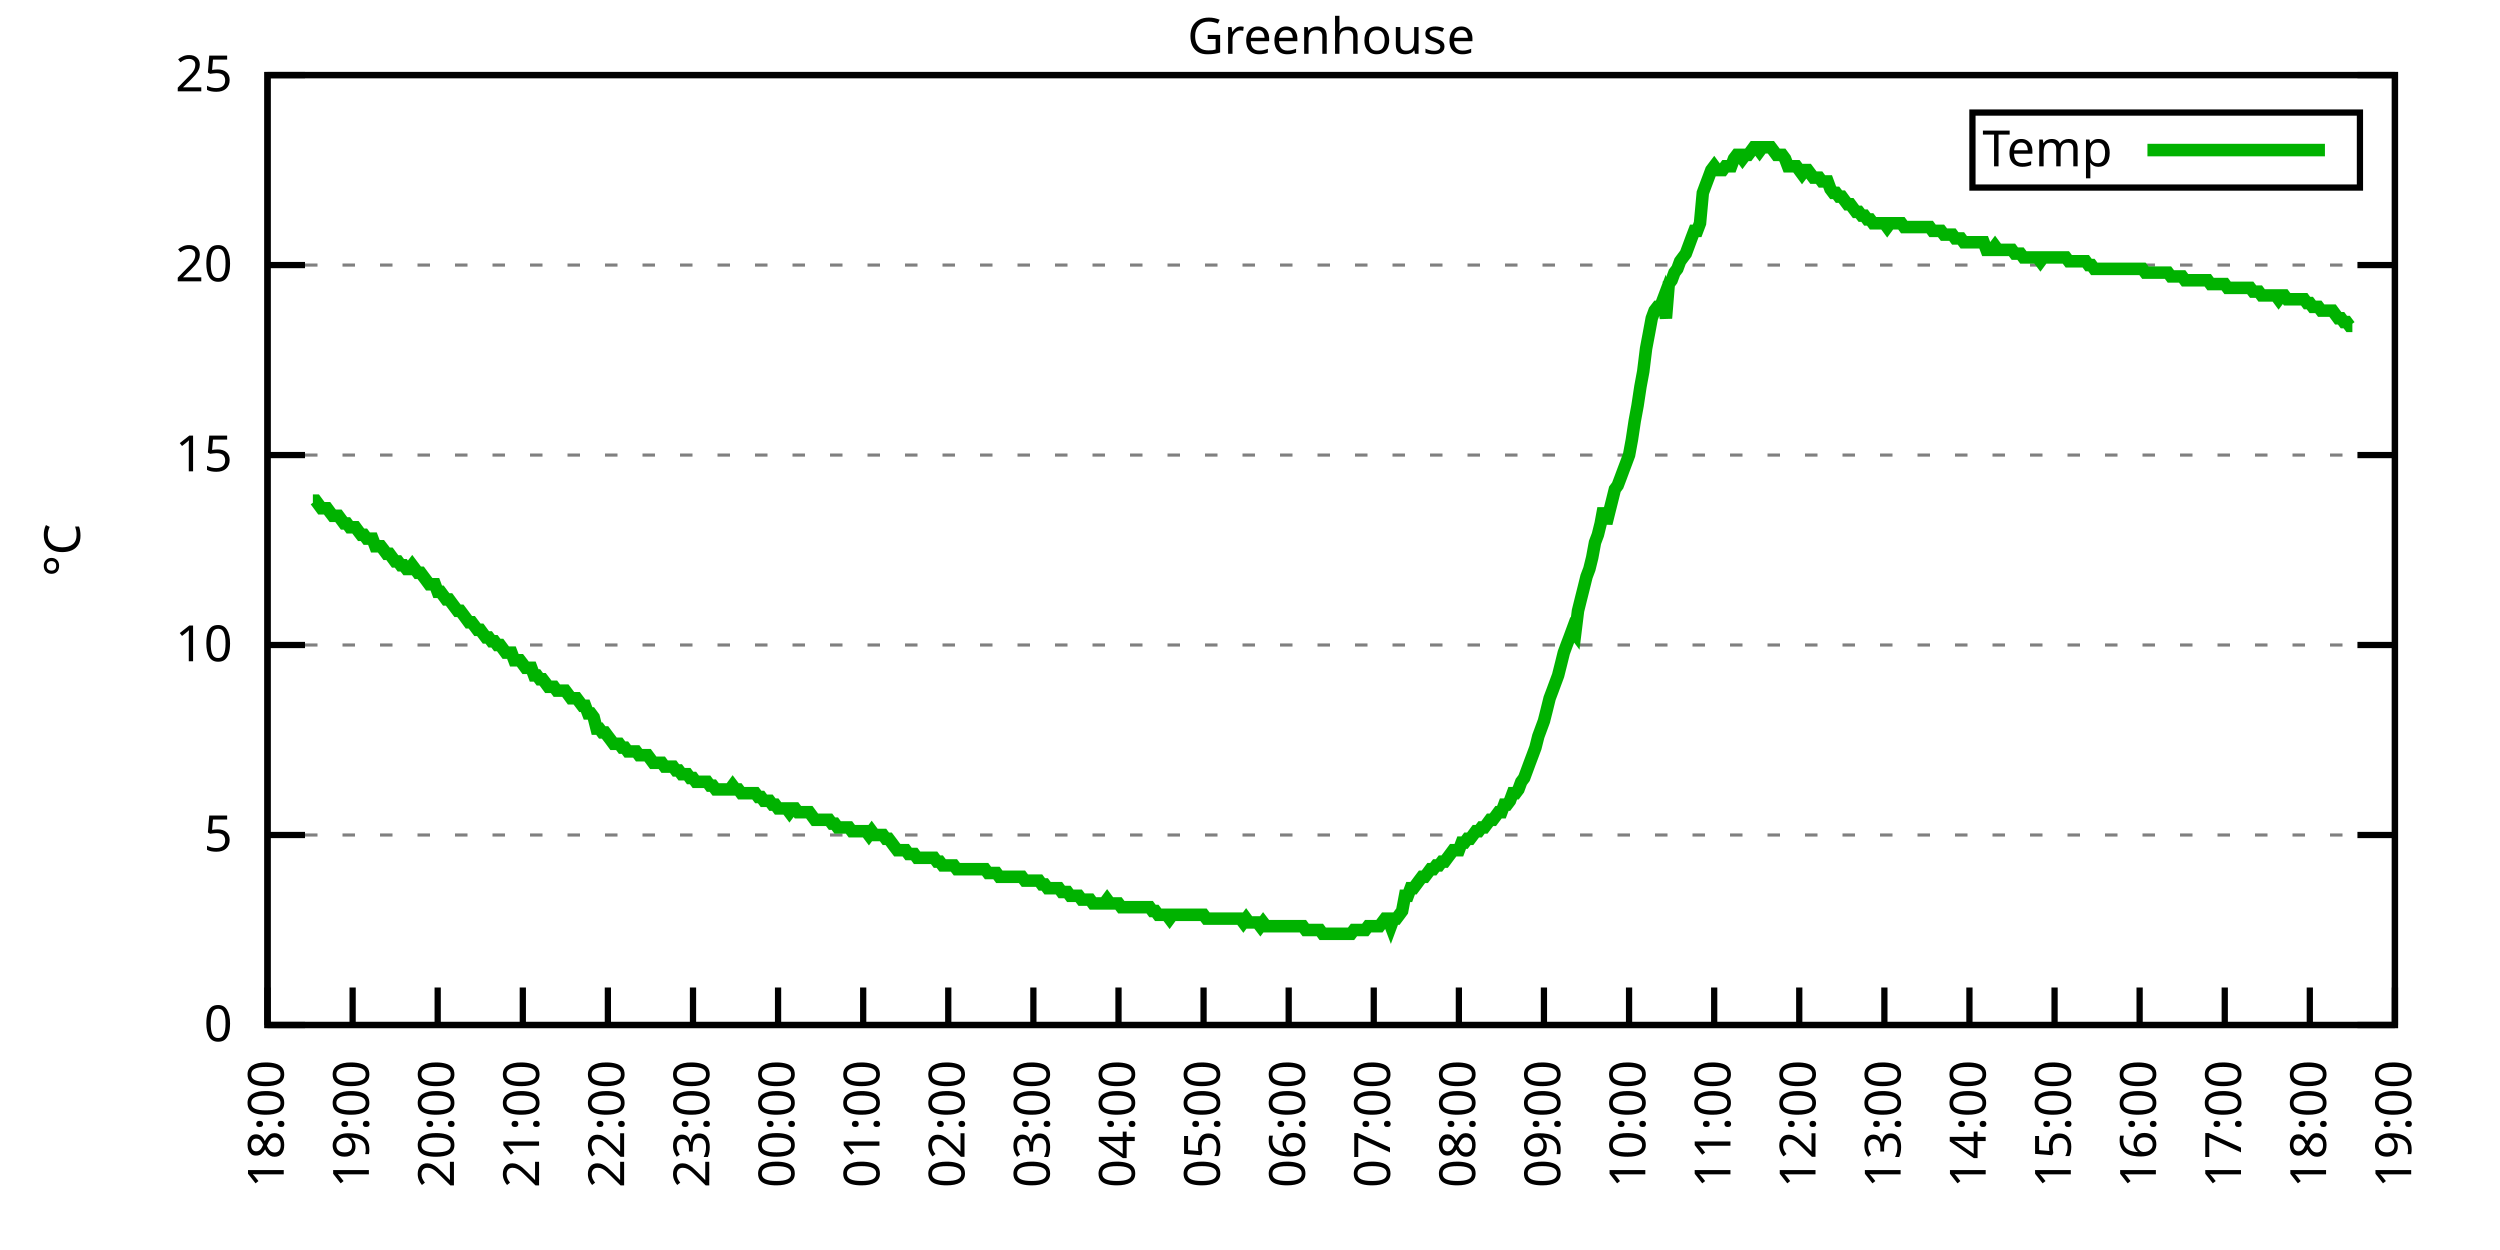
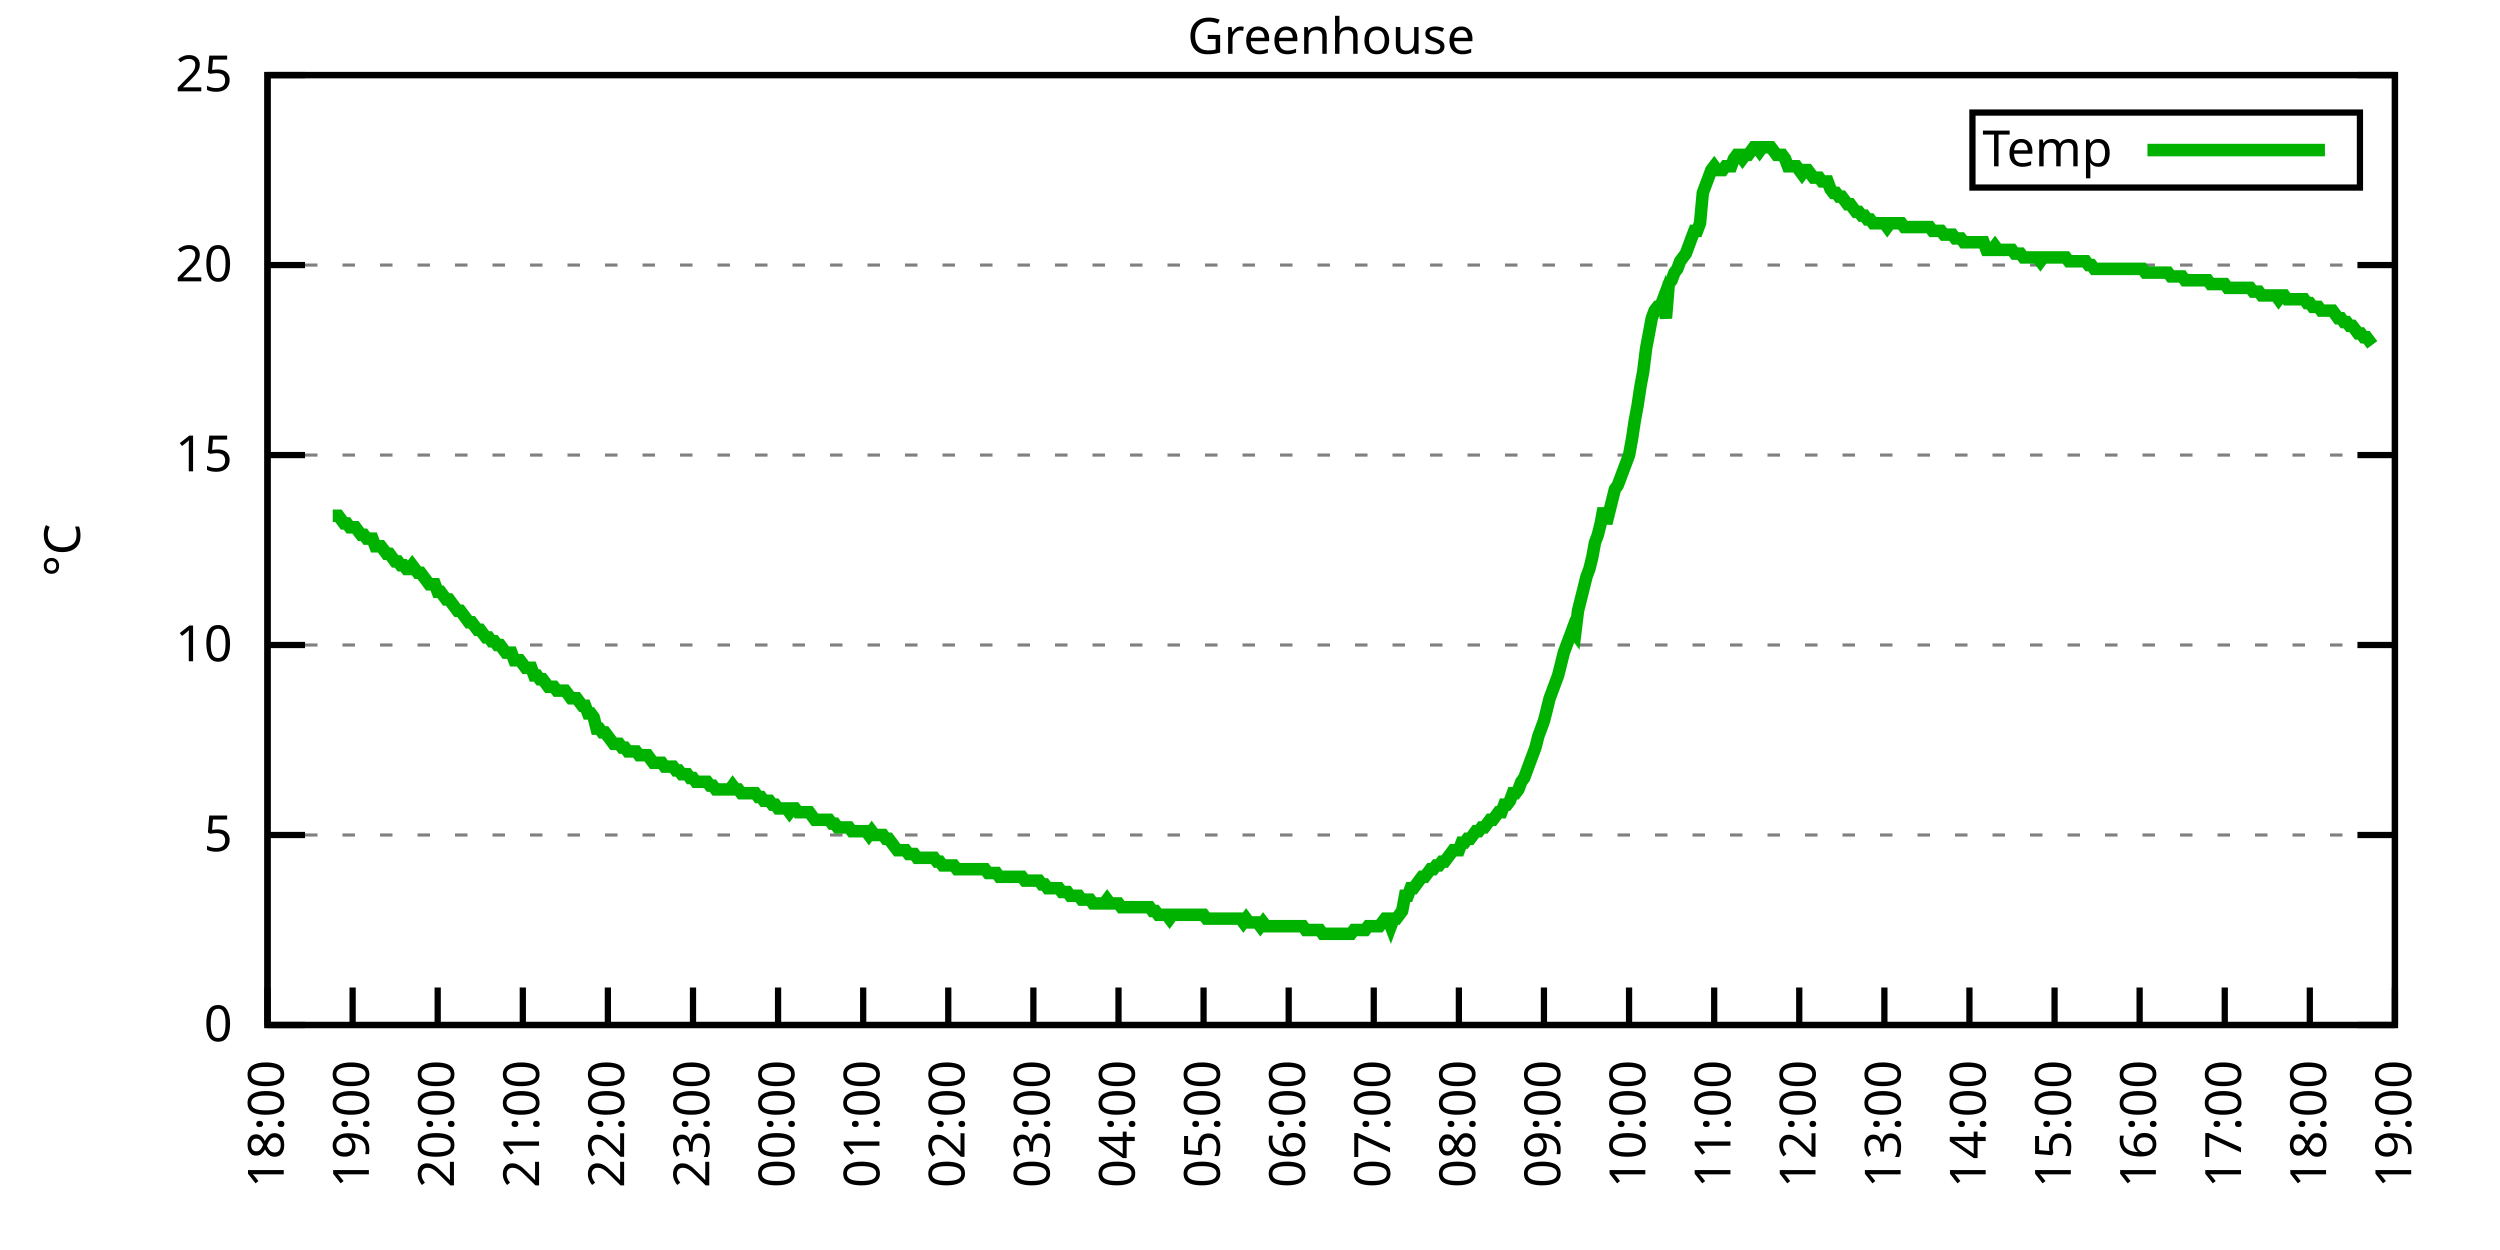
<svg xmlns="http://www.w3.org/2000/svg" xmlns:xlink="http://www.w3.org/1999/xlink" width="400" height="200" viewBox="0 0 400 200">
  <g id="gnuplot_canvas">
    <rect x="0" y="0" width="400" height="200" fill="none" />
    <defs>
      <circle id="gpDot" r="0.5" stroke-width="0.5" stroke="currentColor" />
      <path id="gpPt0" stroke-width="0.333" stroke="currentColor" d="M-1,0 h2 M0,-1 v2" />
      <path id="gpPt1" stroke-width="0.333" stroke="currentColor" d="M-1,-1 L1,1 M1,-1 L-1,1" />
      <path id="gpPt2" stroke-width="0.333" stroke="currentColor" d="M-1,0 L1,0 M0,-1 L0,1 M-1,-1 L1,1 M-1,1 L1,-1" />
      <rect id="gpPt3" stroke-width="0.333" stroke="currentColor" x="-1" y="-1" width="2" height="2" />
      <rect id="gpPt4" stroke-width="0.333" stroke="currentColor" fill="currentColor" x="-1" y="-1" width="2" height="2" />
      <circle id="gpPt5" stroke-width="0.333" stroke="currentColor" cx="0" cy="0" r="1" />
      <use xlink:href="#gpPt5" id="gpPt6" fill="currentColor" stroke="none" />
      <path id="gpPt7" stroke-width="0.333" stroke="currentColor" d="M0,-1.33 L-1.33,0.67 L1.33,0.67 z" />
      <use xlink:href="#gpPt7" id="gpPt8" fill="currentColor" stroke="none" />
      <use xlink:href="#gpPt7" id="gpPt9" stroke="currentColor" transform="rotate(180)" />
      <use xlink:href="#gpPt9" id="gpPt10" fill="currentColor" stroke="none" />
      <use xlink:href="#gpPt3" id="gpPt11" stroke="currentColor" transform="rotate(45)" />
      <use xlink:href="#gpPt11" id="gpPt12" fill="currentColor" stroke="none" />
      <path id="gpPt13" stroke-width="0.333" stroke="currentColor" d="M0,1.330 L1.265,0.411 L0.782,-1.067 L-0.782,-1.076 L-1.265,0.411 z" />
      <use xlink:href="#gpPt13" id="gpPt14" fill="currentColor" stroke="none" />
      <filter id="textbox" filterUnits="objectBoundingBox" x="0" y="0" height="1" width="1">
        <feFlood flood-color="white" flood-opacity="1" result="bgnd" />
        <feComposite in="SourceGraphic" in2="bgnd" operator="atop" />
      </filter>
      <filter id="greybox" filterUnits="objectBoundingBox" x="0" y="0" height="1" width="1">
        <feFlood flood-color="lightgrey" flood-opacity="1" result="grey" />
        <feComposite in="SourceGraphic" in2="grey" operator="atop" />
      </filter>
    </defs>
    <g fill="none" color="white" stroke="currentColor" stroke-width="1.00" stroke-linecap="butt" stroke-linejoin="miter">
</g>
    <g fill="none" color="black" stroke="currentColor" stroke-width="1.00" stroke-linecap="butt" stroke-linejoin="miter">
      <g stroke="none" shape-rendering="crispEdges">
        <polygon fill="rgb(255, 255, 255)" points="42.80,164.00 383.18,164.00 383.18,12.02 42.80,12.02 " />
      </g>
    </g>
    <g fill="none" color="black" stroke="currentColor" stroke-width="1.00" stroke-linecap="butt" stroke-linejoin="miter">
</g>
    <g fill="none" color="black" stroke="black" stroke-width="0.50" stroke-linecap="butt" stroke-linejoin="miter">
</g>
    <g fill="none" color="gray" stroke="currentColor" stroke-width="0.50" stroke-linecap="butt" stroke-linejoin="miter">
      <path stroke="gray" stroke-dasharray="2,4" class="gridline" d="M42.80,164.00 L383.19,164.00  " />
    </g>
    <g fill="none" color="gray" stroke="gray" stroke-width="1.00" stroke-linecap="butt" stroke-linejoin="miter">
</g>
    <g fill="none" color="black" stroke="currentColor" stroke-width="1.00" stroke-linecap="butt" stroke-linejoin="miter">
      <path stroke="black" d="M42.80,164.00 L48.80,164.00 M383.19,164.00 L377.19,164.00  " />
      <g transform="translate(37.20,166.60)" stroke="none" fill="black" font-family="Sans" font-size="8.00" text-anchor="end">
        <text>
          <tspan font-family="Sans"> 0</tspan>
        </text>
      </g>
    </g>
    <g fill="none" color="black" stroke="currentColor" stroke-width="1.00" stroke-linecap="butt" stroke-linejoin="miter">
</g>
    <g fill="none" color="black" stroke="black" stroke-width="0.50" stroke-linecap="butt" stroke-linejoin="miter">
</g>
    <g fill="none" color="gray" stroke="currentColor" stroke-width="0.50" stroke-linecap="butt" stroke-linejoin="miter">
      <path stroke="gray" stroke-dasharray="2,4" class="gridline" d="M42.80,133.60 L383.19,133.60  " />
    </g>
    <g fill="none" color="gray" stroke="gray" stroke-width="1.00" stroke-linecap="butt" stroke-linejoin="miter">
</g>
    <g fill="none" color="black" stroke="currentColor" stroke-width="1.00" stroke-linecap="butt" stroke-linejoin="miter">
      <path stroke="black" d="M42.80,133.60 L48.80,133.60 M383.19,133.60 L377.19,133.60  " />
      <g transform="translate(37.20,136.20)" stroke="none" fill="black" font-family="Sans" font-size="8.00" text-anchor="end">
        <text>
          <tspan font-family="Sans"> 5</tspan>
        </text>
      </g>
    </g>
    <g fill="none" color="black" stroke="currentColor" stroke-width="1.00" stroke-linecap="butt" stroke-linejoin="miter">
</g>
    <g fill="none" color="black" stroke="black" stroke-width="0.50" stroke-linecap="butt" stroke-linejoin="miter">
</g>
    <g fill="none" color="gray" stroke="currentColor" stroke-width="0.50" stroke-linecap="butt" stroke-linejoin="miter">
      <path stroke="gray" stroke-dasharray="2,4" class="gridline" d="M42.80,103.20 L383.19,103.20  " />
    </g>
    <g fill="none" color="gray" stroke="gray" stroke-width="1.00" stroke-linecap="butt" stroke-linejoin="miter">
</g>
    <g fill="none" color="black" stroke="currentColor" stroke-width="1.00" stroke-linecap="butt" stroke-linejoin="miter">
      <path stroke="black" d="M42.80,103.20 L48.80,103.20 M383.19,103.20 L377.19,103.20  " />
      <g transform="translate(37.20,105.80)" stroke="none" fill="black" font-family="Sans" font-size="8.00" text-anchor="end">
        <text>
          <tspan font-family="Sans"> 10</tspan>
        </text>
      </g>
    </g>
    <g fill="none" color="black" stroke="currentColor" stroke-width="1.00" stroke-linecap="butt" stroke-linejoin="miter">
</g>
    <g fill="none" color="black" stroke="black" stroke-width="0.50" stroke-linecap="butt" stroke-linejoin="miter">
</g>
    <g fill="none" color="gray" stroke="currentColor" stroke-width="0.50" stroke-linecap="butt" stroke-linejoin="miter">
      <path stroke="gray" stroke-dasharray="2,4" class="gridline" d="M42.80,72.81 L383.19,72.81  " />
    </g>
    <g fill="none" color="gray" stroke="gray" stroke-width="1.00" stroke-linecap="butt" stroke-linejoin="miter">
</g>
    <g fill="none" color="black" stroke="currentColor" stroke-width="1.00" stroke-linecap="butt" stroke-linejoin="miter">
      <path stroke="black" d="M42.80,72.81 L48.80,72.81 M383.19,72.81 L377.19,72.81  " />
      <g transform="translate(37.20,75.41)" stroke="none" fill="black" font-family="Sans" font-size="8.00" text-anchor="end">
        <text>
          <tspan font-family="Sans"> 15</tspan>
        </text>
      </g>
    </g>
    <g fill="none" color="black" stroke="currentColor" stroke-width="1.00" stroke-linecap="butt" stroke-linejoin="miter">
</g>
    <g fill="none" color="black" stroke="black" stroke-width="0.50" stroke-linecap="butt" stroke-linejoin="miter">
</g>
    <g fill="none" color="gray" stroke="currentColor" stroke-width="0.50" stroke-linecap="butt" stroke-linejoin="miter">
      <path stroke="gray" stroke-dasharray="2,4" class="gridline" d="M42.80,42.41 L383.19,42.41  " />
    </g>
    <g fill="none" color="gray" stroke="gray" stroke-width="1.00" stroke-linecap="butt" stroke-linejoin="miter">
</g>
    <g fill="none" color="black" stroke="currentColor" stroke-width="1.00" stroke-linecap="butt" stroke-linejoin="miter">
      <path stroke="black" d="M42.80,42.41 L48.80,42.41 M383.19,42.41 L377.19,42.41  " />
      <g transform="translate(37.20,45.01)" stroke="none" fill="black" font-family="Sans" font-size="8.00" text-anchor="end">
        <text>
          <tspan font-family="Sans"> 20</tspan>
        </text>
      </g>
    </g>
    <g fill="none" color="black" stroke="currentColor" stroke-width="1.00" stroke-linecap="butt" stroke-linejoin="miter">
</g>
    <g fill="none" color="black" stroke="black" stroke-width="0.50" stroke-linecap="butt" stroke-linejoin="miter">
</g>
    <g fill="none" color="gray" stroke="currentColor" stroke-width="0.50" stroke-linecap="butt" stroke-linejoin="miter">
      <path stroke="gray" stroke-dasharray="2,4" class="gridline" d="M42.80,12.01 L383.19,12.01  " />
    </g>
    <g fill="none" color="gray" stroke="gray" stroke-width="1.00" stroke-linecap="butt" stroke-linejoin="miter">
</g>
    <g fill="none" color="black" stroke="currentColor" stroke-width="1.00" stroke-linecap="butt" stroke-linejoin="miter">
      <path stroke="black" d="M42.80,12.01 L48.80,12.01 M383.19,12.01 L377.19,12.01  " />
      <g transform="translate(37.20,14.61)" stroke="none" fill="black" font-family="Sans" font-size="8.00" text-anchor="end">
        <text>
          <tspan font-family="Sans"> 25</tspan>
        </text>
      </g>
    </g>
    <g fill="none" color="black" stroke="currentColor" stroke-width="1.00" stroke-linecap="butt" stroke-linejoin="miter">
      <path stroke="black" d="M42.80,164.00 L42.80,158.00  " />
      <g transform="translate(45.40,169.60) rotate(270.00)" stroke="none" fill="black" font-family="Sans" font-size="8.00" text-anchor="end">
        <text>
          <tspan font-family="Sans">18:00</tspan>
        </text>
      </g>
    </g>
    <g fill="none" color="black" stroke="currentColor" stroke-width="1.00" stroke-linecap="butt" stroke-linejoin="miter">
      <path stroke="black" d="M56.42,164.00 L56.42,158.00  " />
      <g transform="translate(59.02,169.60) rotate(270.00)" stroke="none" fill="black" font-family="Sans" font-size="8.00" text-anchor="end">
        <text>
          <tspan font-family="Sans">19:00</tspan>
        </text>
      </g>
    </g>
    <g fill="none" color="black" stroke="currentColor" stroke-width="1.00" stroke-linecap="butt" stroke-linejoin="miter">
      <path stroke="black" d="M70.03,164.00 L70.03,158.00  " />
      <g transform="translate(72.63,169.60) rotate(270.00)" stroke="none" fill="black" font-family="Sans" font-size="8.00" text-anchor="end">
        <text>
          <tspan font-family="Sans">20:00</tspan>
        </text>
      </g>
    </g>
    <g fill="none" color="black" stroke="currentColor" stroke-width="1.00" stroke-linecap="butt" stroke-linejoin="miter">
      <path stroke="black" d="M83.65,164.00 L83.65,158.00  " />
      <g transform="translate(86.25,169.60) rotate(270.00)" stroke="none" fill="black" font-family="Sans" font-size="8.00" text-anchor="end">
        <text>
          <tspan font-family="Sans">21:00</tspan>
        </text>
      </g>
    </g>
    <g fill="none" color="black" stroke="currentColor" stroke-width="1.00" stroke-linecap="butt" stroke-linejoin="miter">
      <path stroke="black" d="M97.26,164.00 L97.26,158.00  " />
      <g transform="translate(99.86,169.60) rotate(270.00)" stroke="none" fill="black" font-family="Sans" font-size="8.00" text-anchor="end">
        <text>
          <tspan font-family="Sans">22:00</tspan>
        </text>
      </g>
    </g>
    <g fill="none" color="black" stroke="currentColor" stroke-width="1.00" stroke-linecap="butt" stroke-linejoin="miter">
      <path stroke="black" d="M110.88,164.00 L110.88,158.00  " />
      <g transform="translate(113.48,169.60) rotate(270.00)" stroke="none" fill="black" font-family="Sans" font-size="8.00" text-anchor="end">
        <text>
          <tspan font-family="Sans">23:00</tspan>
        </text>
      </g>
    </g>
    <g fill="none" color="black" stroke="currentColor" stroke-width="1.00" stroke-linecap="butt" stroke-linejoin="miter">
      <path stroke="black" d="M124.49,164.00 L124.49,158.00  " />
      <g transform="translate(127.09,169.60) rotate(270.00)" stroke="none" fill="black" font-family="Sans" font-size="8.00" text-anchor="end">
        <text>
          <tspan font-family="Sans">00:00</tspan>
        </text>
      </g>
    </g>
    <g fill="none" color="black" stroke="currentColor" stroke-width="1.00" stroke-linecap="butt" stroke-linejoin="miter">
      <path stroke="black" d="M138.11,164.00 L138.11,158.00  " />
      <g transform="translate(140.71,169.60) rotate(270.00)" stroke="none" fill="black" font-family="Sans" font-size="8.00" text-anchor="end">
        <text>
          <tspan font-family="Sans">01:00</tspan>
        </text>
      </g>
    </g>
    <g fill="none" color="black" stroke="currentColor" stroke-width="1.00" stroke-linecap="butt" stroke-linejoin="miter">
      <path stroke="black" d="M151.72,164.00 L151.72,158.00  " />
      <g transform="translate(154.32,169.60) rotate(270.00)" stroke="none" fill="black" font-family="Sans" font-size="8.00" text-anchor="end">
        <text>
          <tspan font-family="Sans">02:00</tspan>
        </text>
      </g>
    </g>
    <g fill="none" color="black" stroke="currentColor" stroke-width="1.00" stroke-linecap="butt" stroke-linejoin="miter">
      <path stroke="black" d="M165.34,164.00 L165.34,158.00  " />
      <g transform="translate(167.94,169.60) rotate(270.00)" stroke="none" fill="black" font-family="Sans" font-size="8.00" text-anchor="end">
        <text>
          <tspan font-family="Sans">03:00</tspan>
        </text>
      </g>
    </g>
    <g fill="none" color="black" stroke="currentColor" stroke-width="1.00" stroke-linecap="butt" stroke-linejoin="miter">
      <path stroke="black" d="M178.96,164.00 L178.96,158.00  " />
      <g transform="translate(181.56,169.60) rotate(270.00)" stroke="none" fill="black" font-family="Sans" font-size="8.00" text-anchor="end">
        <text>
          <tspan font-family="Sans">04:00</tspan>
        </text>
      </g>
    </g>
    <g fill="none" color="black" stroke="currentColor" stroke-width="1.00" stroke-linecap="butt" stroke-linejoin="miter">
      <path stroke="black" d="M192.57,164.00 L192.57,158.00  " />
      <g transform="translate(195.17,169.60) rotate(270.00)" stroke="none" fill="black" font-family="Sans" font-size="8.00" text-anchor="end">
        <text>
          <tspan font-family="Sans">05:00</tspan>
        </text>
      </g>
    </g>
    <g fill="none" color="black" stroke="currentColor" stroke-width="1.00" stroke-linecap="butt" stroke-linejoin="miter">
      <path stroke="black" d="M206.19,164.00 L206.19,158.00  " />
      <g transform="translate(208.79,169.60) rotate(270.00)" stroke="none" fill="black" font-family="Sans" font-size="8.00" text-anchor="end">
        <text>
          <tspan font-family="Sans">06:00</tspan>
        </text>
      </g>
    </g>
    <g fill="none" color="black" stroke="currentColor" stroke-width="1.00" stroke-linecap="butt" stroke-linejoin="miter">
      <path stroke="black" d="M219.80,164.00 L219.80,158.00  " />
      <g transform="translate(222.40,169.60) rotate(270.00)" stroke="none" fill="black" font-family="Sans" font-size="8.00" text-anchor="end">
        <text>
          <tspan font-family="Sans">07:00</tspan>
        </text>
      </g>
    </g>
    <g fill="none" color="black" stroke="currentColor" stroke-width="1.00" stroke-linecap="butt" stroke-linejoin="miter">
      <path stroke="black" d="M233.42,164.00 L233.42,158.00  " />
      <g transform="translate(236.02,169.60) rotate(270.00)" stroke="none" fill="black" font-family="Sans" font-size="8.00" text-anchor="end">
        <text>
          <tspan font-family="Sans">08:00</tspan>
        </text>
      </g>
    </g>
    <g fill="none" color="black" stroke="currentColor" stroke-width="1.00" stroke-linecap="butt" stroke-linejoin="miter">
      <path stroke="black" d="M247.03,164.00 L247.03,158.00  " />
      <g transform="translate(249.63,169.60) rotate(270.00)" stroke="none" fill="black" font-family="Sans" font-size="8.00" text-anchor="end">
        <text>
          <tspan font-family="Sans">09:00</tspan>
        </text>
      </g>
    </g>
    <g fill="none" color="black" stroke="currentColor" stroke-width="1.00" stroke-linecap="butt" stroke-linejoin="miter">
      <path stroke="black" d="M260.65,164.00 L260.65,158.00  " />
      <g transform="translate(263.25,169.60) rotate(270.00)" stroke="none" fill="black" font-family="Sans" font-size="8.00" text-anchor="end">
        <text>
          <tspan font-family="Sans">10:00</tspan>
        </text>
      </g>
    </g>
    <g fill="none" color="black" stroke="currentColor" stroke-width="1.00" stroke-linecap="butt" stroke-linejoin="miter">
      <path stroke="black" d="M274.27,164.00 L274.27,158.00  " />
      <g transform="translate(276.87,169.60) rotate(270.00)" stroke="none" fill="black" font-family="Sans" font-size="8.00" text-anchor="end">
        <text>
          <tspan font-family="Sans">11:00</tspan>
        </text>
      </g>
    </g>
    <g fill="none" color="black" stroke="currentColor" stroke-width="1.00" stroke-linecap="butt" stroke-linejoin="miter">
      <path stroke="black" d="M287.88,164.00 L287.88,158.00  " />
      <g transform="translate(290.48,169.60) rotate(270.00)" stroke="none" fill="black" font-family="Sans" font-size="8.00" text-anchor="end">
        <text>
          <tspan font-family="Sans">12:00</tspan>
        </text>
      </g>
    </g>
    <g fill="none" color="black" stroke="currentColor" stroke-width="1.00" stroke-linecap="butt" stroke-linejoin="miter">
      <path stroke="black" d="M301.50,164.00 L301.50,158.00  " />
      <g transform="translate(304.10,169.60) rotate(270.00)" stroke="none" fill="black" font-family="Sans" font-size="8.00" text-anchor="end">
        <text>
          <tspan font-family="Sans">13:00</tspan>
        </text>
      </g>
    </g>
    <g fill="none" color="black" stroke="currentColor" stroke-width="1.00" stroke-linecap="butt" stroke-linejoin="miter">
      <path stroke="black" d="M315.11,164.00 L315.11,158.00  " />
      <g transform="translate(317.71,169.60) rotate(270.00)" stroke="none" fill="black" font-family="Sans" font-size="8.00" text-anchor="end">
        <text>
          <tspan font-family="Sans">14:00</tspan>
        </text>
      </g>
    </g>
    <g fill="none" color="black" stroke="currentColor" stroke-width="1.00" stroke-linecap="butt" stroke-linejoin="miter">
      <path stroke="black" d="M328.73,164.00 L328.73,158.00  " />
      <g transform="translate(331.33,169.60) rotate(270.00)" stroke="none" fill="black" font-family="Sans" font-size="8.00" text-anchor="end">
        <text>
          <tspan font-family="Sans">15:00</tspan>
        </text>
      </g>
    </g>
    <g fill="none" color="black" stroke="currentColor" stroke-width="1.00" stroke-linecap="butt" stroke-linejoin="miter">
      <path stroke="black" d="M342.34,164.00 L342.34,158.00  " />
      <g transform="translate(344.94,169.60) rotate(270.00)" stroke="none" fill="black" font-family="Sans" font-size="8.00" text-anchor="end">
        <text>
          <tspan font-family="Sans">16:00</tspan>
        </text>
      </g>
    </g>
    <g fill="none" color="black" stroke="currentColor" stroke-width="1.00" stroke-linecap="butt" stroke-linejoin="miter">
      <path stroke="black" d="M355.96,164.00 L355.96,158.00  " />
      <g transform="translate(358.56,169.60) rotate(270.00)" stroke="none" fill="black" font-family="Sans" font-size="8.00" text-anchor="end">
        <text>
          <tspan font-family="Sans">17:00</tspan>
        </text>
      </g>
    </g>
    <g fill="none" color="black" stroke="currentColor" stroke-width="1.00" stroke-linecap="butt" stroke-linejoin="miter">
      <path stroke="black" d="M369.57,164.00 L369.57,158.00  " />
      <g transform="translate(372.17,169.60) rotate(270.00)" stroke="none" fill="black" font-family="Sans" font-size="8.00" text-anchor="end">
        <text>
          <tspan font-family="Sans">18:00</tspan>
        </text>
      </g>
    </g>
    <g fill="none" color="black" stroke="currentColor" stroke-width="1.00" stroke-linecap="butt" stroke-linejoin="miter">
      <path stroke="black" d="M383.19,164.00 L383.19,158.00  " />
      <g transform="translate(385.79,169.60) rotate(270.00)" stroke="none" fill="black" font-family="Sans" font-size="8.00" text-anchor="end">
        <text>
          <tspan font-family="Sans">19:00</tspan>
        </text>
      </g>
    </g>
    <g fill="none" color="black" stroke="currentColor" stroke-width="1.00" stroke-linecap="butt" stroke-linejoin="miter">
</g>
    <g fill="none" color="black" stroke="currentColor" stroke-width="1.00" stroke-linecap="butt" stroke-linejoin="miter">
      <path stroke="black" d="M42.80,12.01 L42.80,164.00 L383.19,164.00 L383.19,12.01 L42.80,12.01 Z  " />
    </g>
    <g fill="none" color="black" stroke="currentColor" stroke-width="1.00" stroke-linecap="butt" stroke-linejoin="miter">
</g>
    <g fill="none" color="black" stroke="currentColor" stroke-width="1.00" stroke-linecap="butt" stroke-linejoin="miter">
      <path stroke="black" d="M315.59,30.01 L315.59,18.01 L377.59,18.01 L377.59,30.01 L315.59,30.01 Z  " />
    </g>
    <g id="Greenhouse_plot_1">
      <g fill="none" color="white" stroke="black" stroke-width="2.00" stroke-linecap="butt" stroke-linejoin="miter">
</g>
      <g fill="none" color="black" stroke="currentColor" stroke-width="2.00" stroke-linecap="butt" stroke-linejoin="miter">
        <g transform="translate(337.99,26.61)" stroke="none" fill="black" font-family="Sans" font-size="8.00" text-anchor="end">
          <text>
            <tspan font-family="Sans">Temp</tspan>
          </text>
        </g>
      </g>
      <g fill="none" color="black" stroke="currentColor" stroke-width="2.00" stroke-linecap="butt" stroke-linejoin="miter">
-         <path stroke="rgb(  0, 178,   0)" d="M343.59,24.01 L371.99,24.01 M50.06,80.10 L50.52,80.10 L50.97,80.71 L51.42,81.32 L51.88,81.32 L52.33,81.32   L52.78,81.93 L53.24,82.53 L53.69,82.53 L54.15,82.53 L54.60,83.14 L55.05,83.75 L55.51,83.75 L55.96,84.36   L56.42,84.36 L56.87,84.36 L57.32,84.97 L57.78,85.57 L58.23,85.57 L58.68,86.18 L59.14,86.18 L59.59,86.18   L60.05,87.40 L60.50,87.40 L60.95,87.40 L61.41,88.00 L61.86,88.61 L62.32,88.61 L62.77,89.22 L63.22,89.83   L63.68,89.83 L64.13,90.44 L64.58,90.44 L65.04,91.04 L65.49,91.04 L65.95,90.44 L66.40,91.04 L66.85,91.65   L67.31,91.65 L67.76,92.26 L68.22,92.87 L68.67,93.48 L69.12,93.48 L69.58,93.48 L70.03,94.69 L70.49,94.69   L70.94,95.30 L71.39,95.91 L71.85,95.91 L72.30,96.52 L72.75,97.12 L73.21,97.73 L73.66,97.73 L74.12,98.34   L74.57,98.95 L75.02,99.56 L75.48,99.56 L75.93,100.16 L76.39,100.77 L76.84,100.77 L77.29,101.38 L77.75,101.99   L78.20,101.99 L78.65,102.60 L79.11,102.60 L79.56,103.20 L80.02,103.20 L80.47,103.81 L80.92,104.42 L81.38,104.42   L81.83,104.42 L82.29,105.64 L82.74,105.64 L83.19,105.64 L83.65,106.24 L84.10,106.85 L84.55,106.85 L85.01,106.85   L85.46,108.07 L85.92,108.07 L86.37,108.68 L86.82,108.68 L87.28,109.28 L87.73,109.89 L88.19,109.89 L88.64,109.89   L89.09,110.50 L89.55,110.50 L90.00,110.50 L90.45,110.50 L90.91,111.11 L91.36,111.72 L91.82,111.72 L92.27,111.72   L92.72,112.32 L93.18,112.93 L93.63,112.93 L94.09,114.15 L94.54,114.15 L94.99,114.76 L95.45,116.58 L95.90,116.58   L96.35,117.19 L96.81,117.19 L97.26,117.80 L97.72,118.40 L98.17,119.01 L98.62,119.01 L99.08,119.01 L99.53,119.62   L99.99,119.62 L100.44,120.23 L100.89,120.23 L101.35,120.23 L101.80,120.23 L102.25,120.83 L102.71,120.83 L103.16,120.83   L103.62,120.83 L104.07,121.44 L104.52,122.05 L104.98,122.05 L105.43,122.05 L105.89,122.05 L106.34,122.66 L106.79,122.66   L107.25,122.66 L107.70,122.66 L108.15,123.27 L108.61,123.27 L109.06,123.87 L109.52,123.87 L109.97,123.87 L110.42,124.48   L110.88,124.48 L111.33,125.09 L111.79,125.09 L112.24,125.09 L112.69,125.09 L113.15,125.09 L113.60,125.70 L114.05,125.70   L114.51,126.31 L114.96,126.31 L115.42,126.31 L115.87,126.31 L116.32,126.31 L116.78,126.31 L117.23,125.70 L117.69,126.31   L118.14,126.31 L118.59,126.91 L119.05,126.91 L119.50,126.91 L119.96,126.91 L120.41,126.91 L120.86,126.91 L121.32,127.52   L121.77,127.52 L122.22,128.13 L122.68,128.13 L123.13,128.13 L123.59,128.74 L124.04,128.74 L124.49,129.35 L124.95,129.35   L125.40,129.35 L125.86,129.35 L126.31,129.95 L126.76,129.35 L127.22,129.35 L127.67,129.95 L128.12,129.95 L128.58,129.95   L129.03,129.95 L129.49,129.95 L129.94,130.56 L130.39,131.17 L130.85,131.17 L131.30,131.17 L131.76,131.17 L132.21,131.17   L132.66,131.17 L133.12,131.78 L133.57,131.78 L134.02,132.39 L134.48,132.39 L134.93,132.39 L135.39,132.39 L135.84,132.39   L136.29,132.99 L136.75,132.99 L137.20,132.99 L137.66,132.99 L138.11,132.99 L138.56,132.99 L139.02,133.60 L139.47,132.99   L139.92,133.60 L140.38,133.60 L140.83,133.60 L141.29,133.60 L141.74,134.21 L142.19,134.21 L142.65,134.82 L143.10,135.43   L143.56,136.03 L144.01,136.03 L144.46,136.03 L144.92,136.03 L145.37,136.64 L145.82,136.64 L146.28,136.64 L146.73,137.25   L147.19,137.25 L147.64,137.25 L148.09,137.25 L148.55,137.25 L149.00,137.25 L149.46,137.25 L149.91,137.86 L150.36,137.86   L150.82,138.47 L151.27,138.47 L151.72,138.47 L152.18,138.47 L152.63,138.47 L153.09,139.07 L153.54,139.07 L153.99,139.07   L154.45,139.07 L154.90,139.07 L155.36,139.07 L155.81,139.07 L156.26,139.07 L156.72,139.07 L157.17,139.07 L157.62,139.07   L158.08,139.68 L158.53,139.68 L158.99,139.68 L159.44,139.68 L159.89,140.29 L160.35,140.29 L160.80,140.29 L161.26,140.29   L161.71,140.29 L162.16,140.29 L162.62,140.29 L163.07,140.29 L163.52,140.29 L163.98,140.90 L164.43,140.90 L164.89,140.90   L165.34,140.90 L165.79,140.90 L166.25,140.90 L166.70,141.51 L167.16,141.51 L167.61,142.11 L168.06,142.11 L168.52,142.11   L168.97,142.11 L169.43,142.11 L169.88,142.72 L170.33,142.72 L170.79,142.72 L171.24,143.33 L171.69,143.33 L172.15,143.33   L172.60,143.33 L173.06,143.94 L173.51,143.94 L173.96,143.94 L174.42,143.94 L174.87,144.55 L175.33,144.55 L175.78,144.55   L176.23,144.55 L176.69,144.55 L177.14,143.94 L177.59,144.55 L178.05,144.55 L178.50,144.55 L178.96,144.55 L179.41,145.15   L179.86,145.15 L180.32,145.15 L180.77,145.15 L181.23,145.15 L181.68,145.15 L182.13,145.15 L182.59,145.15 L183.04,145.15   L183.49,145.15 L183.95,145.15 L184.40,145.76 L184.86,145.76 L185.31,146.37 L185.76,146.37 L186.22,146.37 L186.67,146.37   L187.13,146.98 L187.58,146.37 L188.03,146.37 L188.49,146.37 L188.94,146.37 L189.39,146.37 L189.85,146.37 L190.30,146.37   L190.76,146.37 L191.21,146.37 L191.66,146.37 L192.12,146.37 L192.57,146.37 L193.03,146.98 L193.48,146.98 L193.93,146.98   L194.39,146.98 L194.84,146.98 L195.29,146.98 L195.75,146.98 L196.20,146.98 L196.66,146.98 L197.11,146.98 L197.56,146.98   L198.02,146.98 L198.47,146.98 L198.93,147.59 L199.38,146.98 L199.83,147.59 L200.29,147.59 L200.74,147.59 L201.19,147.59   L201.65,148.19 L202.10,147.59 L202.56,148.19 L203.01,148.19 L203.46,148.19 L203.92,148.19 L204.37,148.19 L204.83,148.19   L205.28,148.19 L205.73,148.19 L206.19,148.19 L206.64,148.19 L207.09,148.19 L207.55,148.19 L208.00,148.19 L208.46,148.19   L208.91,148.80 L209.36,148.80 L209.82,148.80 L210.27,148.80 L210.73,148.80 L211.18,148.80 L211.63,149.41 L212.09,149.41   L212.54,149.41 L213.00,149.41 L213.45,149.41 L213.90,149.41 L214.36,149.41 L214.81,149.41 L215.26,149.41 L215.72,149.41   L216.17,149.41 L216.63,148.80 L217.08,148.80 L217.53,148.80 L217.99,148.80 L218.44,148.80 L218.90,148.19 L219.35,148.19   L219.80,148.19 L220.26,148.19 L220.71,148.19 L221.16,147.59 L221.62,146.98 L222.07,146.98 L222.53,148.19 L222.98,146.98   L223.43,146.98 L223.89,146.37 L224.34,145.76 L224.80,143.33 L225.25,143.33 L225.70,142.11 L226.16,142.11 L226.61,141.51   L227.06,140.90 L227.52,140.29 L227.97,140.29 L228.43,139.68 L228.88,139.07 L229.33,139.07 L229.79,138.47 L230.24,138.47   L230.70,137.86 L231.15,137.86 L231.60,137.25 L232.06,136.64 L232.51,136.03 L232.96,136.03 L233.42,136.03 L233.87,134.82   L234.33,134.82 L234.78,134.21 L235.23,134.21 L235.69,133.60 L236.14,132.99 L236.60,132.99 L237.05,132.39 L237.50,132.39   L237.96,131.78 L238.41,131.17 L238.86,131.17 L239.32,130.56 L239.77,129.95 L240.23,129.95 L240.68,128.74 L241.13,128.74   L241.59,128.13 L242.04,126.91 L242.50,126.91 L242.95,126.31 L243.40,125.09 L243.86,124.48 L244.31,123.27 L244.76,122.05   L245.22,120.83 L245.67,119.62 L246.13,117.80 L246.58,116.58 L247.03,115.36 L247.49,113.54 L247.94,111.72 L248.40,110.50   L248.85,109.28 L249.30,108.07 L249.76,106.24 L250.21,104.42 L250.66,103.20 L251.12,101.99 L251.57,100.77 L252.03,101.38   L252.48,97.73 L252.93,95.91 L253.39,94.08 L253.84,92.26 L254.30,91.04 L254.75,89.22 L255.20,86.79 L255.66,85.57   L256.11,83.75 L256.56,81.32 L257.02,83.75 L257.47,81.93 L257.93,80.10 L258.38,78.28 L258.83,77.67 L259.29,76.45   L259.74,75.24 L260.20,74.02 L260.65,72.81 L261.10,70.37 L261.56,67.33 L262.01,64.90 L262.47,61.86 L262.92,59.43   L263.37,55.78 L263.83,53.35 L264.28,50.92 L264.73,49.70 L265.19,49.10 L265.64,49.10 L266.10,47.88 L266.55,50.92   L267.00,45.45 L267.46,44.84 L267.91,43.62 L268.37,43.02 L268.82,41.80 L269.27,41.19 L269.73,40.58 L270.18,39.37   L270.63,38.15 L271.09,36.94 L271.54,36.94 L272.00,35.72 L272.45,30.86 L272.90,29.64 L273.36,28.42 L273.81,27.21   L274.27,26.60 L274.72,27.21 L275.17,27.21 L275.63,27.21 L276.08,26.60 L276.53,26.60 L276.99,26.60 L277.44,25.39   L277.90,24.78 L278.35,24.78 L278.80,25.39 L279.26,24.78 L279.71,24.78 L280.17,24.17 L280.62,23.56 L281.07,23.56   L281.53,24.17 L281.98,23.56 L282.43,23.56 L282.89,23.56 L283.34,23.56 L283.80,24.17 L284.25,24.78 L284.70,24.78   L285.16,24.78 L285.61,25.39 L286.07,26.60 L286.52,26.60 L286.97,26.60 L287.43,26.60 L287.88,27.21 L288.33,27.82   L288.79,27.21 L289.24,27.21 L289.70,27.82 L290.15,28.42 L290.60,28.42 L291.06,28.42 L291.51,29.03 L291.97,29.03   L292.42,29.03 L292.87,30.25 L293.33,30.86 L293.78,30.86 L294.23,31.46 L294.69,31.46 L295.14,32.07 L295.60,32.68   L296.05,32.68 L296.50,33.29 L296.96,33.90 L297.41,33.90 L297.87,34.50 L298.32,34.50 L298.77,35.11 L299.23,35.11   L299.68,35.72 L300.13,35.72 L300.59,35.72 L301.04,35.72 L301.50,35.72 L301.95,36.33 L302.40,35.72 L302.86,35.72   L303.31,35.72 L303.77,35.72 L304.22,35.72 L304.67,36.33 L305.13,36.33 L305.58,36.33 L306.03,36.33 L306.49,36.33   L306.94,36.33 L307.40,36.33 L307.85,36.33 L308.30,36.33 L308.76,36.33 L309.21,36.94 L309.67,36.94 L310.12,36.94   L310.57,36.94 L311.03,37.54 L311.48,37.54 L311.94,37.54 L312.39,37.54 L312.84,38.15 L313.30,38.15 L313.75,38.15   L314.20,38.76 L314.66,38.76 L315.11,38.76 L315.57,38.76 L316.02,38.76 L316.47,38.76 L316.93,38.76 L317.38,38.76   L317.84,39.98 L318.29,39.98 L318.74,39.98 L319.20,39.37 L319.65,39.98 L320.10,39.98 L320.56,39.98 L321.01,39.98   L321.47,39.98 L321.92,39.98 L322.37,40.58 L322.83,40.58 L323.28,40.58 L323.74,41.19 L324.19,41.19 L324.64,41.19   L325.10,41.19 L325.55,41.19 L326.00,41.19 L326.46,41.80 L326.91,41.19 L327.37,41.19 L327.82,41.19 L328.27,41.19   L328.73,41.19 L329.18,41.19 L329.64,41.19 L330.09,41.19 L330.54,41.19 L331.00,41.80 L331.45,41.80 L331.90,41.80   L332.36,41.80 L332.81,41.80 L333.27,41.80 L333.72,41.80 L334.17,42.41 L334.63,42.41 L335.08,43.02 L335.54,43.02   L335.99,43.02 L336.44,43.02 L336.90,43.02 L337.35,43.02 L337.80,43.02 L338.26,43.02 L338.71,43.02 L339.17,43.02   L339.62,43.02 L340.07,43.02 L340.53,43.02 L340.98,43.02 L341.44,43.02 L341.89,43.02 L342.34,43.02 L342.80,43.02   L343.25,43.62 L343.70,43.62 L344.16,43.62 L344.61,43.62 L345.07,43.62 L345.52,43.62 L345.97,43.62 L346.43,43.62   L346.88,43.62 L347.34,44.23 L347.79,44.23 L348.24,44.23 L348.70,44.23 L349.15,44.23 L349.60,44.84 L350.06,44.84   L350.51,44.84 L350.97,44.84 L351.42,44.84 L351.87,44.84 L352.33,44.84 L352.78,44.84 L353.24,44.84 L353.69,45.45   L354.14,45.45 L354.60,45.45 L355.05,45.45 L355.50,45.45 L355.96,45.45 L356.41,46.06 L356.87,46.06 L357.32,46.06   L357.77,46.06 L358.23,46.06 L358.68,46.06 L359.14,46.06 L359.59,46.06 L360.04,46.06 L360.50,46.66 L360.95,46.66   L361.41,46.66 L361.86,47.27 L362.31,47.27 L362.77,47.27 L363.22,47.27 L363.67,47.27 L364.13,47.27 L364.58,47.88   L365.04,47.27 L365.49,47.27 L365.94,47.88 L366.40,47.88 L366.85,47.88 L367.31,47.88 L367.76,47.88 L368.21,47.88   L368.67,47.88 L369.12,48.49 L369.57,48.49 L370.03,49.10 L370.48,49.10 L370.94,49.10 L371.39,49.70 L371.84,49.70   L372.30,49.70 L372.75,49.70 L373.21,49.70 L373.66,50.31 L374.11,50.92 L374.57,50.92 L375.02,51.53 L375.47,51.53   L375.93,52.14 L376.38,52.14  " />
+         <path stroke="rgb(  0, 178,   0)" d="M343.59,24.01 L371.99,24.01 M53.24,82.53 L53.69,82.53 L54.15,82.53 L54.60,83.14 L55.05,83.75 L55.51,83.75   L55.96,84.36 L56.42,84.36 L56.87,84.36 L57.32,84.97 L57.78,85.57 L58.23,85.57 L58.68,86.18 L59.14,86.18   L59.59,86.18 L60.05,87.40 L60.50,87.40 L60.95,87.40 L61.41,88.00 L61.86,88.61 L62.32,88.61 L62.77,89.22   L63.22,89.83 L63.68,89.83 L64.13,90.44 L64.58,90.44 L65.04,91.04 L65.49,91.04 L65.95,90.44 L66.40,91.04   L66.85,91.65 L67.31,91.65 L67.76,92.26 L68.22,92.87 L68.67,93.48 L69.12,93.48 L69.58,93.48 L70.03,94.69   L70.49,94.69 L70.94,95.30 L71.39,95.91 L71.85,95.91 L72.30,96.52 L72.75,97.12 L73.21,97.73 L73.66,97.73   L74.12,98.34 L74.57,98.95 L75.02,99.56 L75.48,99.56 L75.93,100.16 L76.39,100.77 L76.84,100.77 L77.29,101.38   L77.75,101.99 L78.20,101.99 L78.65,102.60 L79.11,102.60 L79.56,103.20 L80.02,103.20 L80.47,103.81 L80.92,104.42   L81.38,104.42 L81.83,104.42 L82.29,105.64 L82.74,105.64 L83.19,105.64 L83.65,106.24 L84.10,106.85 L84.55,106.85   L85.01,106.85 L85.46,108.07 L85.92,108.07 L86.37,108.68 L86.82,108.68 L87.28,109.28 L87.73,109.89 L88.19,109.89   L88.64,109.89 L89.09,110.50 L89.55,110.50 L90.00,110.50 L90.45,110.50 L90.91,111.11 L91.36,111.72 L91.82,111.72   L92.27,111.72 L92.72,112.32 L93.18,112.93 L93.63,112.93 L94.09,114.15 L94.54,114.15 L94.99,114.76 L95.45,116.58   L95.90,116.58 L96.35,117.19 L96.81,117.19 L97.26,117.80 L97.72,118.40 L98.17,119.01 L98.62,119.01 L99.08,119.01   L99.53,119.62 L99.99,119.62 L100.44,120.23 L100.89,120.23 L101.35,120.23 L101.80,120.23 L102.25,120.83 L102.71,120.83   L103.16,120.83 L103.62,120.83 L104.07,121.44 L104.52,122.05 L104.98,122.05 L105.43,122.05 L105.89,122.05 L106.34,122.66   L106.79,122.66 L107.25,122.66 L107.70,122.66 L108.15,123.27 L108.61,123.27 L109.06,123.87 L109.52,123.87 L109.97,123.87   L110.42,124.48 L110.88,124.48 L111.33,125.09 L111.79,125.09 L112.24,125.09 L112.69,125.09 L113.15,125.09 L113.60,125.70   L114.05,125.70 L114.51,126.31 L114.96,126.31 L115.42,126.31 L115.87,126.31 L116.32,126.31 L116.78,126.31 L117.23,125.70   L117.69,126.31 L118.14,126.31 L118.59,126.91 L119.05,126.91 L119.50,126.91 L119.96,126.91 L120.41,126.91 L120.86,126.91   L121.32,127.52 L121.77,127.52 L122.22,128.13 L122.68,128.13 L123.13,128.13 L123.59,128.74 L124.04,128.74 L124.49,129.35   L124.95,129.35 L125.40,129.35 L125.86,129.35 L126.31,129.95 L126.76,129.35 L127.22,129.35 L127.67,129.95 L128.12,129.95   L128.58,129.95 L129.03,129.95 L129.49,129.95 L129.94,130.56 L130.39,131.17 L130.85,131.17 L131.30,131.17 L131.76,131.17   L132.21,131.17 L132.66,131.17 L133.12,131.78 L133.57,131.78 L134.02,132.39 L134.48,132.39 L134.93,132.39 L135.39,132.39   L135.84,132.39 L136.29,132.99 L136.75,132.99 L137.20,132.99 L137.66,132.99 L138.11,132.99 L138.56,132.99 L139.02,133.60   L139.47,132.99 L139.92,133.60 L140.38,133.60 L140.83,133.60 L141.29,133.60 L141.74,134.21 L142.19,134.21 L142.65,134.82   L143.10,135.43 L143.56,136.03 L144.01,136.03 L144.46,136.03 L144.92,136.03 L145.37,136.64 L145.82,136.64 L146.28,136.64   L146.73,137.25 L147.19,137.25 L147.64,137.25 L148.09,137.25 L148.55,137.25 L149.00,137.25 L149.46,137.25 L149.91,137.86   L150.36,137.86 L150.82,138.47 L151.27,138.47 L151.72,138.47 L152.18,138.47 L152.63,138.47 L153.09,139.07 L153.54,139.07   L153.99,139.07 L154.45,139.07 L154.90,139.07 L155.36,139.07 L155.81,139.07 L156.26,139.07 L156.72,139.07 L157.17,139.07   L157.62,139.07 L158.08,139.68 L158.53,139.68 L158.99,139.68 L159.44,139.68 L159.89,140.29 L160.35,140.29 L160.80,140.29   L161.26,140.29 L161.71,140.29 L162.16,140.29 L162.62,140.29 L163.07,140.29 L163.52,140.29 L163.98,140.90 L164.43,140.90   L164.89,140.90 L165.34,140.90 L165.79,140.90 L166.25,140.90 L166.70,141.51 L167.16,141.51 L167.61,142.11 L168.06,142.11   L168.52,142.11 L168.97,142.11 L169.43,142.11 L169.88,142.72 L170.33,142.72 L170.79,142.72 L171.24,143.33 L171.69,143.33   L172.15,143.33 L172.60,143.33 L173.06,143.94 L173.51,143.94 L173.96,143.94 L174.42,143.94 L174.87,144.55 L175.33,144.55   L175.78,144.55 L176.23,144.55 L176.69,144.55 L177.14,143.94 L177.59,144.55 L178.05,144.55 L178.50,144.55 L178.96,144.55   L179.41,145.15 L179.86,145.15 L180.32,145.15 L180.77,145.15 L181.23,145.15 L181.68,145.15 L182.13,145.15 L182.59,145.15   L183.04,145.15 L183.49,145.15 L183.95,145.15 L184.40,145.76 L184.86,145.76 L185.31,146.37 L185.76,146.37 L186.22,146.37   L186.67,146.37 L187.13,146.98 L187.58,146.37 L188.03,146.37 L188.49,146.37 L188.94,146.37 L189.39,146.37 L189.85,146.37   L190.30,146.37 L190.76,146.37 L191.21,146.37 L191.66,146.37 L192.12,146.37 L192.57,146.37 L193.03,146.98 L193.48,146.98   L193.93,146.98 L194.39,146.98 L194.84,146.98 L195.29,146.98 L195.75,146.98 L196.20,146.98 L196.66,146.98 L197.11,146.98   L197.56,146.98 L198.02,146.98 L198.47,146.98 L198.93,147.59 L199.38,146.98 L199.83,147.59 L200.29,147.59 L200.74,147.59   L201.19,147.59 L201.65,148.19 L202.10,147.59 L202.56,148.19 L203.01,148.19 L203.46,148.19 L203.92,148.19 L204.37,148.19   L204.83,148.19 L205.28,148.19 L205.73,148.19 L206.19,148.19 L206.64,148.19 L207.09,148.19 L207.55,148.19 L208.00,148.19   L208.46,148.19 L208.91,148.80 L209.36,148.80 L209.82,148.80 L210.27,148.80 L210.73,148.80 L211.18,148.80 L211.63,149.41   L212.09,149.41 L212.54,149.41 L213.00,149.41 L213.45,149.41 L213.90,149.41 L214.36,149.41 L214.81,149.41 L215.26,149.41   L215.72,149.41 L216.17,149.41 L216.63,148.80 L217.08,148.80 L217.53,148.80 L217.99,148.80 L218.44,148.80 L218.90,148.19   L219.35,148.19 L219.80,148.19 L220.26,148.19 L220.71,148.19 L221.16,147.59 L221.62,146.98 L222.07,146.98 L222.53,148.19   L222.98,146.98 L223.43,146.98 L223.89,146.37 L224.34,145.76 L224.80,143.33 L225.25,143.33 L225.70,142.11 L226.16,142.11   L226.61,141.51 L227.06,140.90 L227.52,140.29 L227.97,140.29 L228.43,139.68 L228.88,139.07 L229.33,139.07 L229.79,138.47   L230.24,138.47 L230.70,137.86 L231.15,137.86 L231.60,137.25 L232.06,136.64 L232.51,136.03 L232.96,136.03 L233.42,136.03   L233.87,134.82 L234.33,134.82 L234.78,134.21 L235.23,134.21 L235.69,133.60 L236.14,132.99 L236.60,132.99 L237.05,132.39   L237.50,132.39 L237.96,131.78 L238.41,131.17 L238.86,131.17 L239.32,130.56 L239.77,129.95 L240.23,129.95 L240.68,128.74   L241.13,128.74 L241.59,128.13 L242.04,126.91 L242.50,126.91 L242.95,126.31 L243.40,125.09 L243.86,124.48 L244.31,123.27   L244.76,122.05 L245.22,120.83 L245.67,119.62 L246.13,117.80 L246.58,116.58 L247.03,115.36 L247.49,113.54 L247.94,111.72   L248.40,110.50 L248.85,109.28 L249.30,108.07 L249.76,106.24 L250.21,104.42 L250.66,103.20 L251.12,101.99 L251.57,100.77   L252.03,101.38 L252.48,97.73 L252.93,95.91 L253.39,94.08 L253.84,92.26 L254.30,91.04 L254.75,89.22 L255.20,86.79   L255.66,85.57 L256.11,83.75 L256.56,81.32 L257.02,83.75 L257.47,81.93 L257.93,80.10 L258.38,78.28 L258.83,77.67   L259.29,76.45 L259.74,75.24 L260.20,74.02 L260.65,72.81 L261.10,70.37 L261.56,67.33 L262.01,64.90 L262.47,61.86   L262.92,59.43 L263.37,55.78 L263.83,53.35 L264.28,50.92 L264.73,49.70 L265.19,49.10 L265.64,49.10 L266.10,47.88   L266.55,50.92 L267.00,45.45 L267.46,44.84 L267.91,43.62 L268.37,43.02 L268.82,41.80 L269.27,41.19 L269.73,40.58   L270.18,39.37 L270.63,38.15 L271.09,36.94 L271.54,36.94 L272.00,35.72 L272.45,30.86 L272.90,29.64 L273.36,28.42   L273.81,27.21 L274.27,26.60 L274.72,27.21 L275.17,27.21 L275.63,27.21 L276.08,26.60 L276.53,26.60 L276.99,26.60   L277.44,25.39 L277.90,24.78 L278.35,24.78 L278.80,25.39 L279.26,24.78 L279.71,24.78 L280.17,24.17 L280.62,23.56   L281.07,23.56 L281.53,24.17 L281.98,23.56 L282.43,23.56 L282.89,23.56 L283.34,23.56 L283.80,24.17 L284.25,24.78   L284.70,24.78 L285.16,24.78 L285.61,25.39 L286.07,26.60 L286.52,26.60 L286.97,26.60 L287.43,26.60 L287.88,27.21   L288.33,27.82 L288.79,27.21 L289.24,27.21 L289.70,27.82 L290.15,28.42 L290.60,28.42 L291.06,28.42 L291.51,29.03   L291.97,29.03 L292.42,29.03 L292.87,30.25 L293.33,30.86 L293.78,30.86 L294.23,31.46 L294.69,31.46 L295.14,32.07   L295.60,32.68 L296.05,32.68 L296.50,33.29 L296.96,33.90 L297.41,33.90 L297.87,34.50 L298.32,34.50 L298.77,35.11   L299.23,35.11 L299.68,35.72 L300.13,35.72 L300.59,35.72 L301.04,35.72 L301.50,35.72 L301.95,36.33 L302.40,35.72   L302.86,35.72 L303.31,35.72 L303.77,35.72 L304.22,35.72 L304.67,36.33 L305.13,36.33 L305.58,36.33 L306.03,36.33   L306.49,36.33 L306.94,36.33 L307.40,36.33 L307.85,36.33 L308.30,36.33 L308.76,36.33 L309.21,36.94 L309.67,36.94   L310.12,36.94 L310.57,36.94 L311.03,37.54 L311.48,37.54 L311.94,37.54 L312.39,37.54 L312.84,38.15 L313.30,38.15   L313.75,38.15 L314.20,38.76 L314.66,38.76 L315.11,38.76 L315.57,38.76 L316.02,38.76 L316.47,38.76 L316.93,38.76   L317.38,38.76 L317.84,39.98 L318.29,39.98 L318.74,39.98 L319.20,39.37 L319.65,39.98 L320.10,39.98 L320.56,39.98   L321.01,39.98 L321.47,39.98 L321.92,39.98 L322.37,40.58 L322.83,40.58 L323.28,40.58 L323.74,41.19 L324.19,41.19   L324.64,41.19 L325.10,41.19 L325.55,41.19 L326.00,41.19 L326.46,41.80 L326.91,41.19 L327.37,41.19 L327.82,41.19   L328.27,41.19 L328.73,41.19 L329.18,41.19 L329.64,41.19 L330.09,41.19 L330.54,41.19 L331.00,41.80 L331.45,41.80   L331.90,41.80 L332.36,41.80 L332.81,41.80 L333.27,41.80 L333.72,41.80 L334.17,42.41 L334.63,42.41 L335.08,43.02   L335.54,43.02 L335.99,43.02 L336.44,43.02 L336.90,43.02 L337.35,43.02 L337.80,43.02 L338.26,43.02 L338.71,43.02   L339.17,43.02 L339.62,43.02 L340.07,43.02 L340.53,43.02 L340.98,43.02 L341.44,43.02 L341.89,43.02 L342.34,43.02   L342.80,43.02 L343.25,43.62 L343.70,43.62 L344.16,43.62 L344.61,43.62 L345.07,43.62 L345.52,43.62 L345.97,43.62   L346.43,43.62 L346.88,43.62 L347.34,44.23 L347.79,44.23 L348.24,44.23 L348.70,44.23 L349.15,44.23 L349.60,44.84   L350.06,44.84 L350.51,44.84 L350.97,44.84 L351.42,44.84 L351.87,44.84 L352.33,44.84 L352.78,44.84 L353.24,44.84   L353.69,45.45 L354.14,45.45 L354.60,45.45 L355.05,45.45 L355.50,45.45 L355.96,45.45 L356.41,46.06 L356.87,46.06   L357.32,46.06 L357.77,46.06 L358.23,46.06 L358.68,46.06 L359.14,46.06 L359.59,46.06 L360.04,46.06 L360.50,46.66   L360.95,46.66 L361.41,46.66 L361.86,47.27 L362.31,47.27 L362.77,47.27 L363.22,47.27 L363.67,47.27 L364.13,47.27   L364.58,47.88 L365.04,47.27 L365.49,47.27 L365.94,47.88 L366.40,47.88 L366.85,47.88 L367.31,47.88 L367.76,47.88   L368.21,47.88 L368.67,47.88 L369.12,48.49 L369.57,48.49 L370.03,49.10 L370.48,49.10 L370.94,49.10 L371.39,49.70   L371.84,49.70 L372.30,49.70 L372.75,49.70 L373.21,49.70 L373.66,50.31 L374.11,50.92 L374.57,50.92 L375.02,51.53   L375.47,51.53 L375.93,52.14 L376.38,52.14 L376.84,52.74 L377.29,53.35 L377.74,53.35 L378.20,53.96 L378.65,53.96   L379.11,54.57 L379.56,55.18  " />
      </g>
    </g>
    <g fill="none" color="black" stroke="currentColor" stroke-width="2.00" stroke-linecap="butt" stroke-linejoin="miter">
</g>
    <g fill="none" color="black" stroke="black" stroke-width="1.00" stroke-linecap="butt" stroke-linejoin="miter">
</g>
    <g fill="none" color="black" stroke="currentColor" stroke-width="1.00" stroke-linecap="butt" stroke-linejoin="miter">
      <path stroke="black" d="M42.80,12.01 L42.80,164.00 L383.19,164.00 L383.19,12.01 L42.80,12.01 Z  " />
      <g transform="translate(12.80,88.01) rotate(270.00)" stroke="none" fill="black" font-family="Sans" font-size="8.00" text-anchor="middle">
        <text>
          <tspan font-family="Sans">°C</tspan>
        </text>
      </g>
    </g>
    <g fill="none" color="black" stroke="currentColor" stroke-width="1.00" stroke-linecap="butt" stroke-linejoin="miter">
</g>
    <g fill="none" color="black" stroke="currentColor" stroke-width="1.00" stroke-linecap="butt" stroke-linejoin="miter">
      <g transform="translate(212.99,8.61)" stroke="none" fill="black" font-family="Sans" font-size="8.00" text-anchor="middle">
        <text>
          <tspan font-family="Sans">Greenhouse</tspan>
        </text>
      </g>
    </g>
    <g fill="none" color="black" stroke="currentColor" stroke-width="1.00" stroke-linecap="butt" stroke-linejoin="miter">
</g>
  </g>
</svg>
